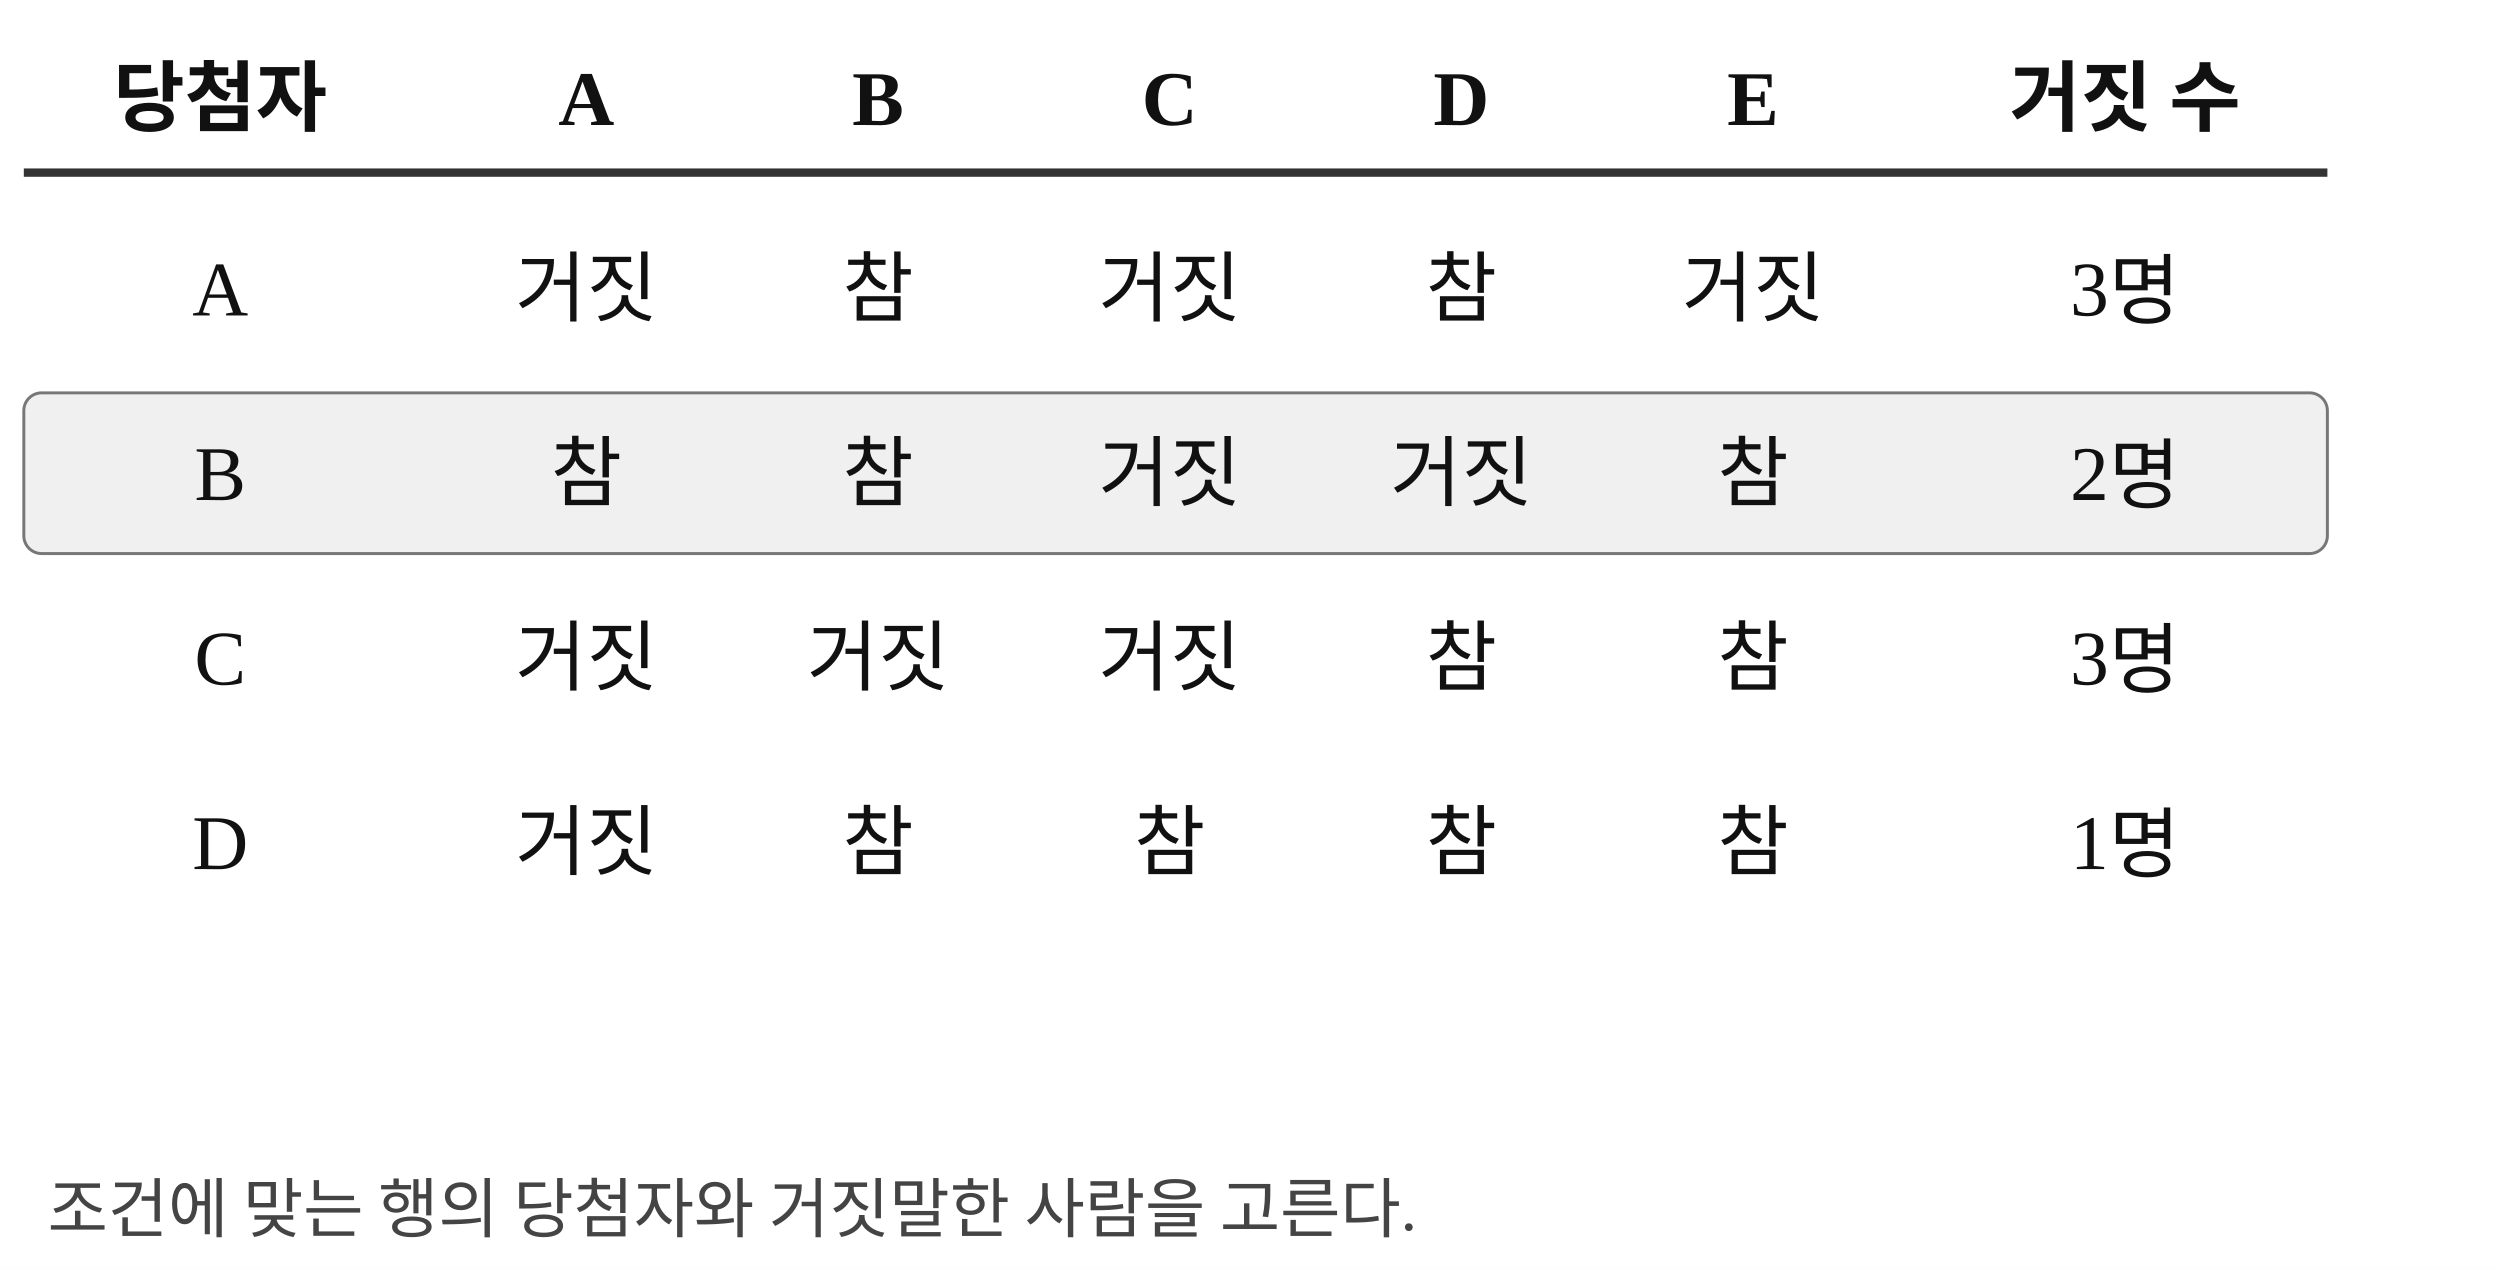
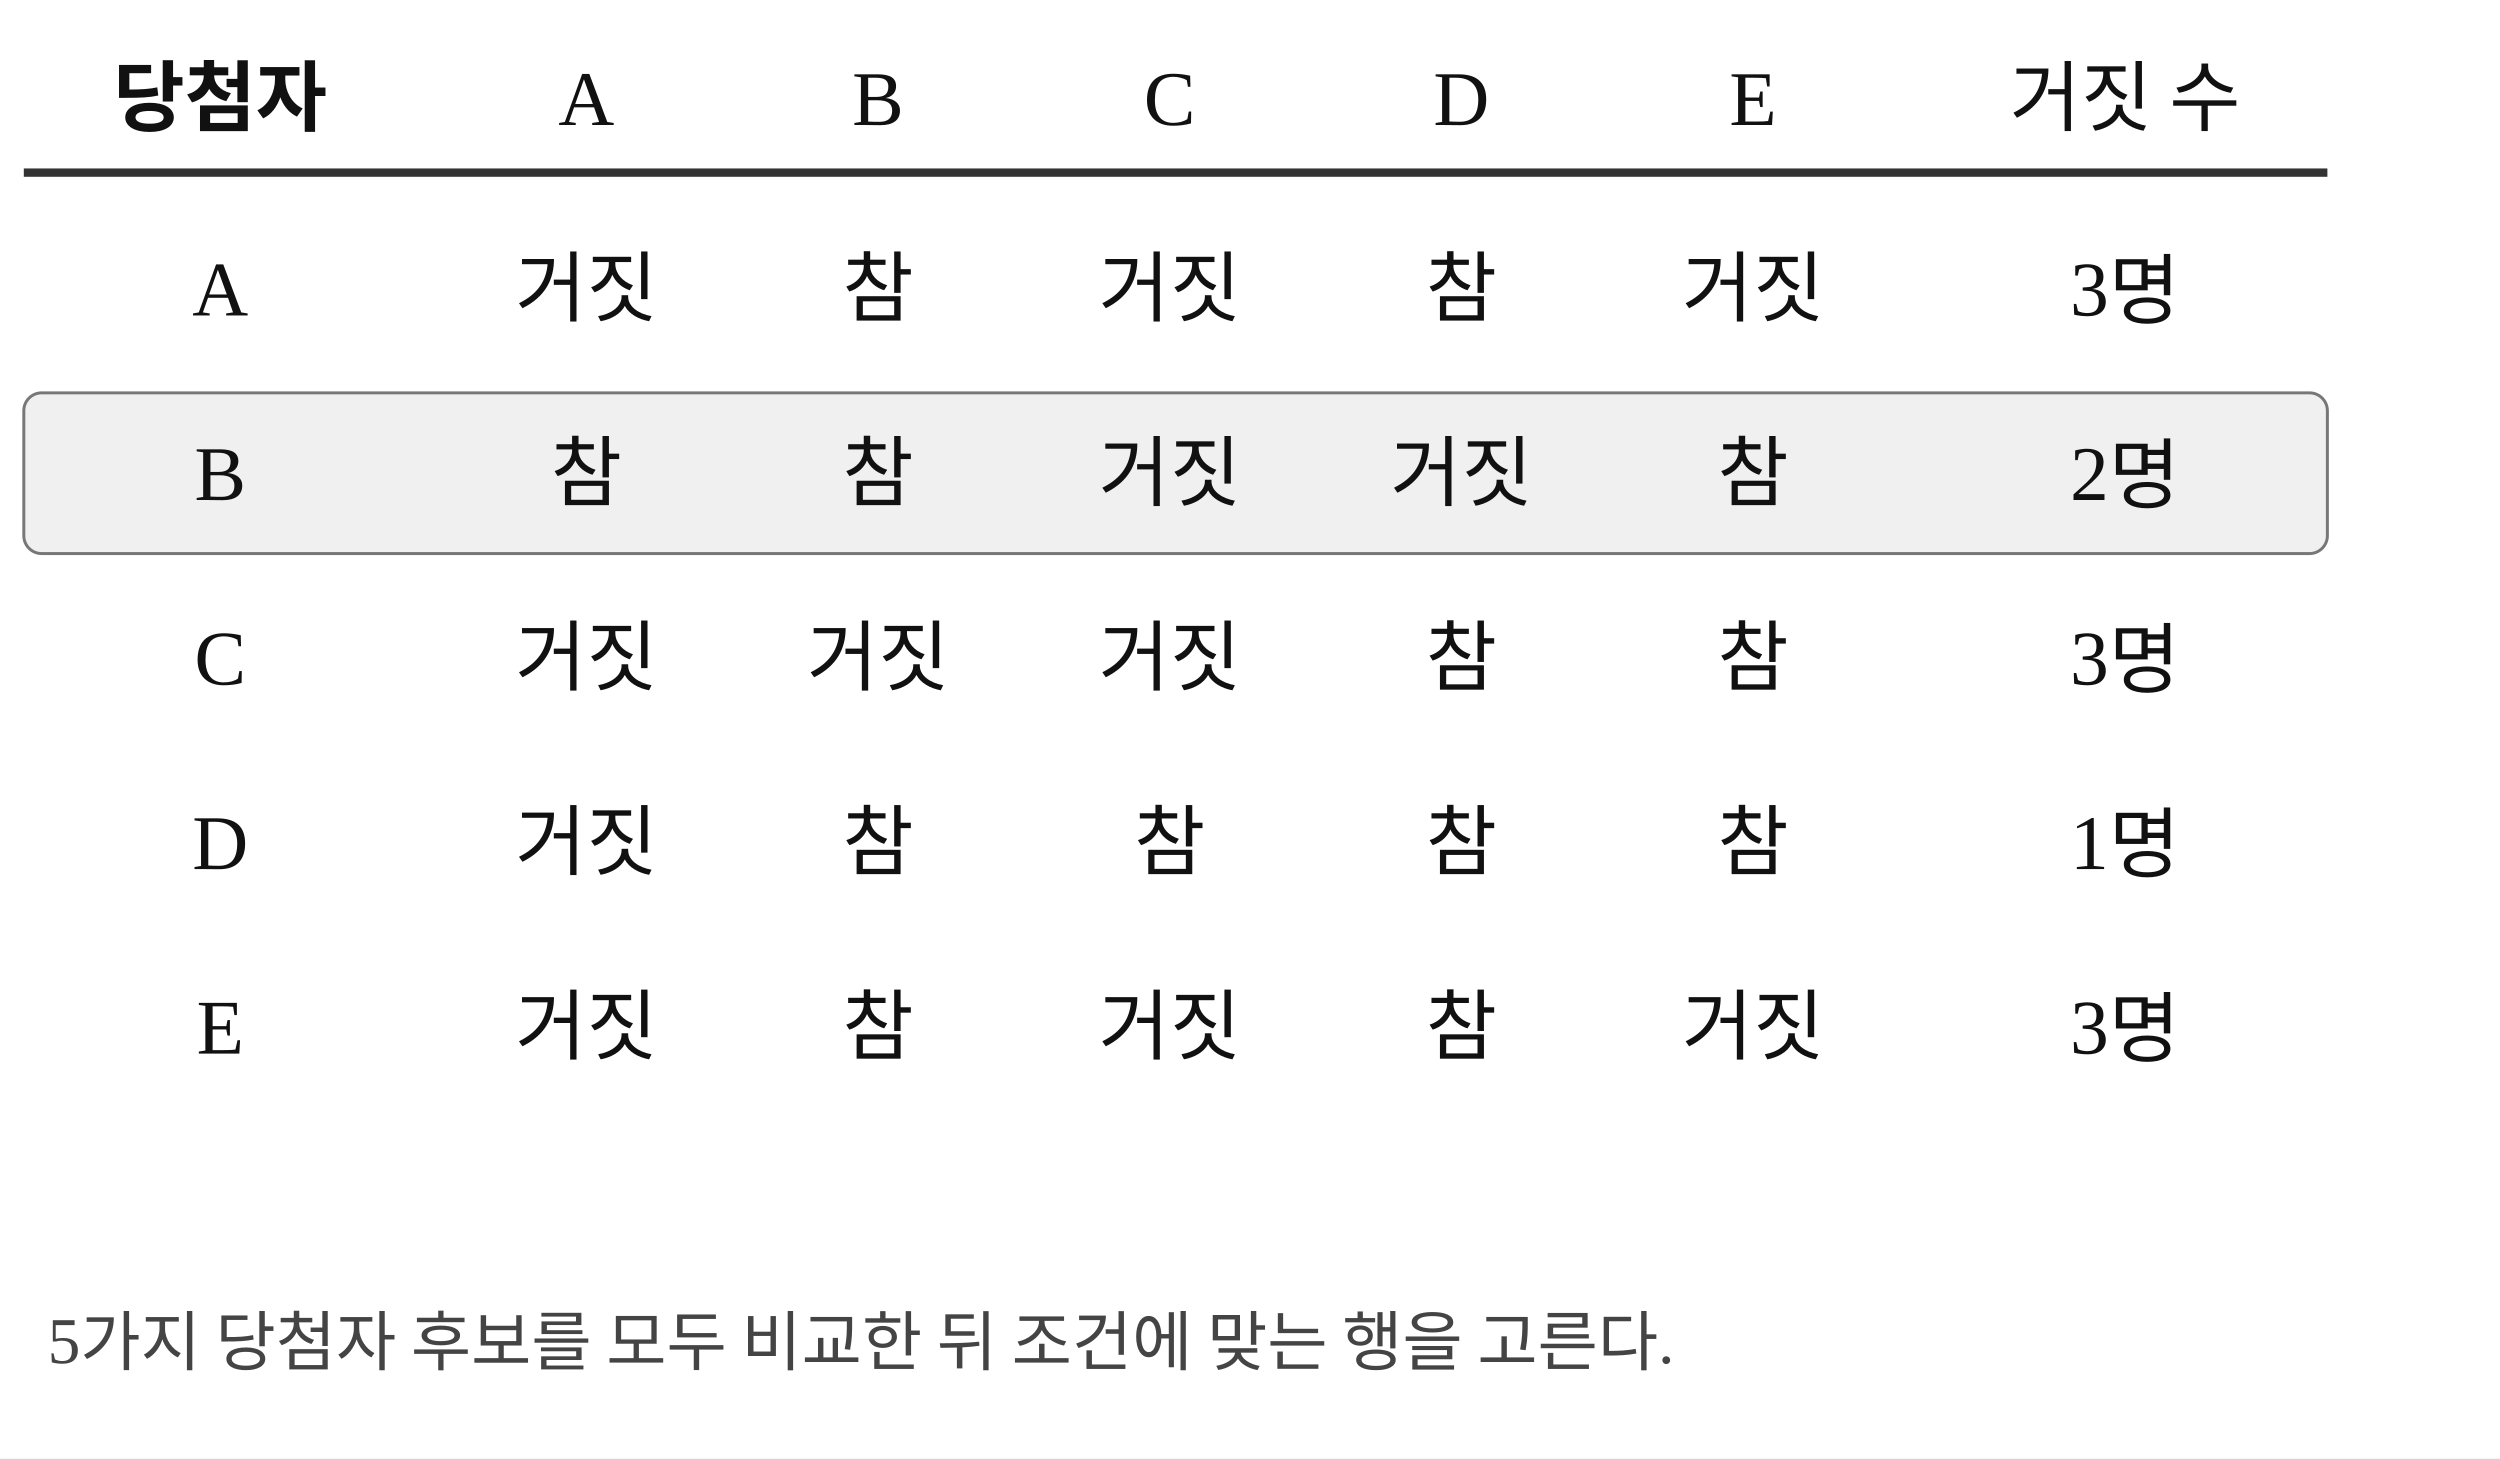
- <svg xmlns="http://www.w3.org/2000/svg" width="420" height="213" viewBox="0 0 420 213" role="img" aria-label="당첨자별 진술의 참과 거짓을 나타낸 표">
-   <rect width="420" height="213" fill="white" />
+ <svg xmlns="http://www.w3.org/2000/svg" width="420" height="245" viewBox="0 0 420 245" role="img" aria-label="당첨자 전체의 진술 진리표">
+   <rect width="420" height="245" fill="white" />
  <text x="37" y="21" text-anchor="middle" font-size="13" font-weight="600" fill="#111">당첨자</text>
-   <text x="98.5" y="21" text-anchor="middle" font-size="13" font-weight="600" fill="#111">A</text>
-   <text x="147.5" y="21" text-anchor="middle" font-size="13" font-weight="600" fill="#111">B</text>
-   <text x="196.5" y="21" text-anchor="middle" font-size="13" font-weight="600" fill="#111">C</text>
-   <text x="245.5" y="21" text-anchor="middle" font-size="13" font-weight="600" fill="#111">D</text>
-   <text x="294.5" y="21" text-anchor="middle" font-size="13" font-weight="600" fill="#111">E</text>
-   <text x="357" y="21" text-anchor="middle" font-size="13" font-weight="600" fill="#111">거짓 수</text>
+   <text x="98.5" y="21" text-anchor="middle" font-size="13" fill="#111">A</text>
+   <text x="147.5" y="21" text-anchor="middle" font-size="13" fill="#111">B</text>
+   <text x="196.5" y="21" text-anchor="middle" font-size="13" fill="#111">C</text>
+   <text x="245.5" y="21" text-anchor="middle" font-size="13" fill="#111">D</text>
+   <text x="294.5" y="21" text-anchor="middle" font-size="13" fill="#111">E</text>
+   <text x="357" y="21" text-anchor="middle" font-size="13" fill="#111">거짓 수</text>
  <line x1="4" y1="29" x2="391" y2="29" stroke="#333" stroke-width="1.4" />
  <text x="37" y="53" text-anchor="middle" font-size="13" fill="#111">A</text>
  <text x="98.5" y="53" text-anchor="middle" font-size="13" fill="#111">거짓</text>
  <text x="147.5" y="53" text-anchor="middle" font-size="13" fill="#111">참</text>
  <text x="196.5" y="53" text-anchor="middle" font-size="13" fill="#111">거짓</text>
  <text x="245.5" y="53" text-anchor="middle" font-size="13" fill="#111">참</text>
  <text x="294.5" y="53" text-anchor="middle" font-size="13" fill="#111">거짓</text>
  <text x="357" y="53" text-anchor="middle" font-size="13" fill="#111">3명</text>
  <rect x="4" y="66" width="387" height="27" rx="3" fill="#f0f0f0" stroke="#777" stroke-width=".5" />
  <text x="37" y="84" text-anchor="middle" font-size="13" fill="#111">B</text>
  <text x="98.5" y="84" text-anchor="middle" font-size="13" fill="#111">참</text>
  <text x="147.5" y="84" text-anchor="middle" font-size="13" fill="#111">참</text>
  <text x="196.5" y="84" text-anchor="middle" font-size="13" fill="#111">거짓</text>
  <text x="245.5" y="84" text-anchor="middle" font-size="13" fill="#111">거짓</text>
  <text x="294.5" y="84" text-anchor="middle" font-size="13" fill="#111">참</text>
  <text x="357" y="84" text-anchor="middle" font-size="13" fill="#111">2명</text>
  <text x="37" y="115" text-anchor="middle" font-size="13" fill="#111">C</text>
  <text x="98.5" y="115" text-anchor="middle" font-size="13" fill="#111">거짓</text>
  <text x="147.5" y="115" text-anchor="middle" font-size="13" fill="#111">거짓</text>
  <text x="196.5" y="115" text-anchor="middle" font-size="13" fill="#111">거짓</text>
  <text x="245.5" y="115" text-anchor="middle" font-size="13" fill="#111">참</text>
  <text x="294.5" y="115" text-anchor="middle" font-size="13" fill="#111">참</text>
  <text x="357" y="115" text-anchor="middle" font-size="13" fill="#111">3명</text>
  <text x="37" y="146" text-anchor="middle" font-size="13" fill="#111">D</text>
  <text x="98.5" y="146" text-anchor="middle" font-size="13" fill="#111">거짓</text>
  <text x="147.5" y="146" text-anchor="middle" font-size="13" fill="#111">참</text>
  <text x="196.5" y="146" text-anchor="middle" font-size="13" fill="#111">참</text>
  <text x="245.5" y="146" text-anchor="middle" font-size="13" fill="#111">참</text>
  <text x="294.5" y="146" text-anchor="middle" font-size="13" fill="#111">참</text>
  <text x="357" y="146" text-anchor="middle" font-size="13" fill="#111">1명</text>
-   <text x="8" y="207" font-size="11" fill="#444">조건에 맞는 행의 당첨자와 거짓말한 사람을 고른다.</text>
+   <text x="37" y="177" text-anchor="middle" font-size="13" fill="#111">E</text>
+   <text x="98.5" y="177" text-anchor="middle" font-size="13" fill="#111">거짓</text>
+   <text x="147.5" y="177" text-anchor="middle" font-size="13" fill="#111">참</text>
+   <text x="196.5" y="177" text-anchor="middle" font-size="13" fill="#111">거짓</text>
+   <text x="245.5" y="177" text-anchor="middle" font-size="13" fill="#111">참</text>
+   <text x="294.5" y="177" text-anchor="middle" font-size="13" fill="#111">거짓</text>
+   <text x="357" y="177" text-anchor="middle" font-size="13" fill="#111">3명</text>
+   <text x="8" y="229" font-size="11" fill="#444">5가지 당첨자 후보를 모두 비교한 뒤 조건에 맞는 행을 고른다.</text>
</svg>
